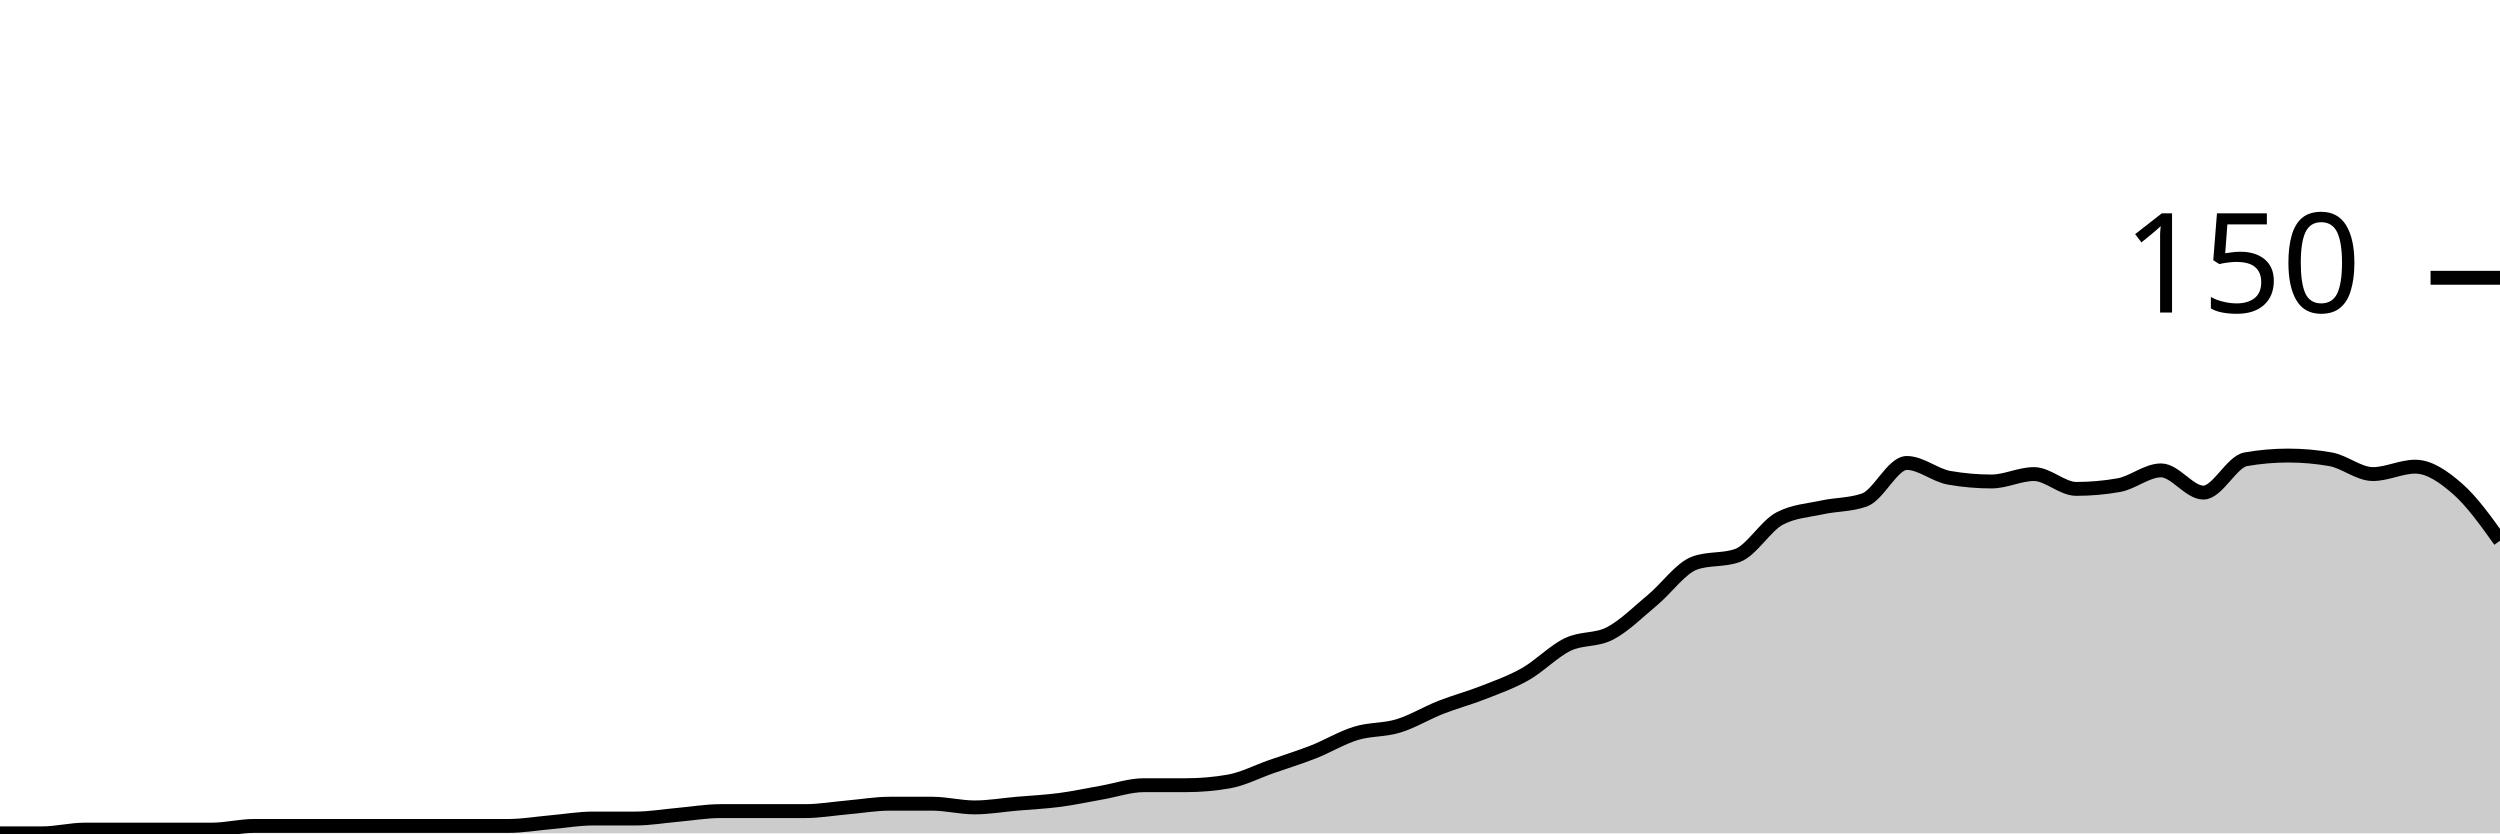
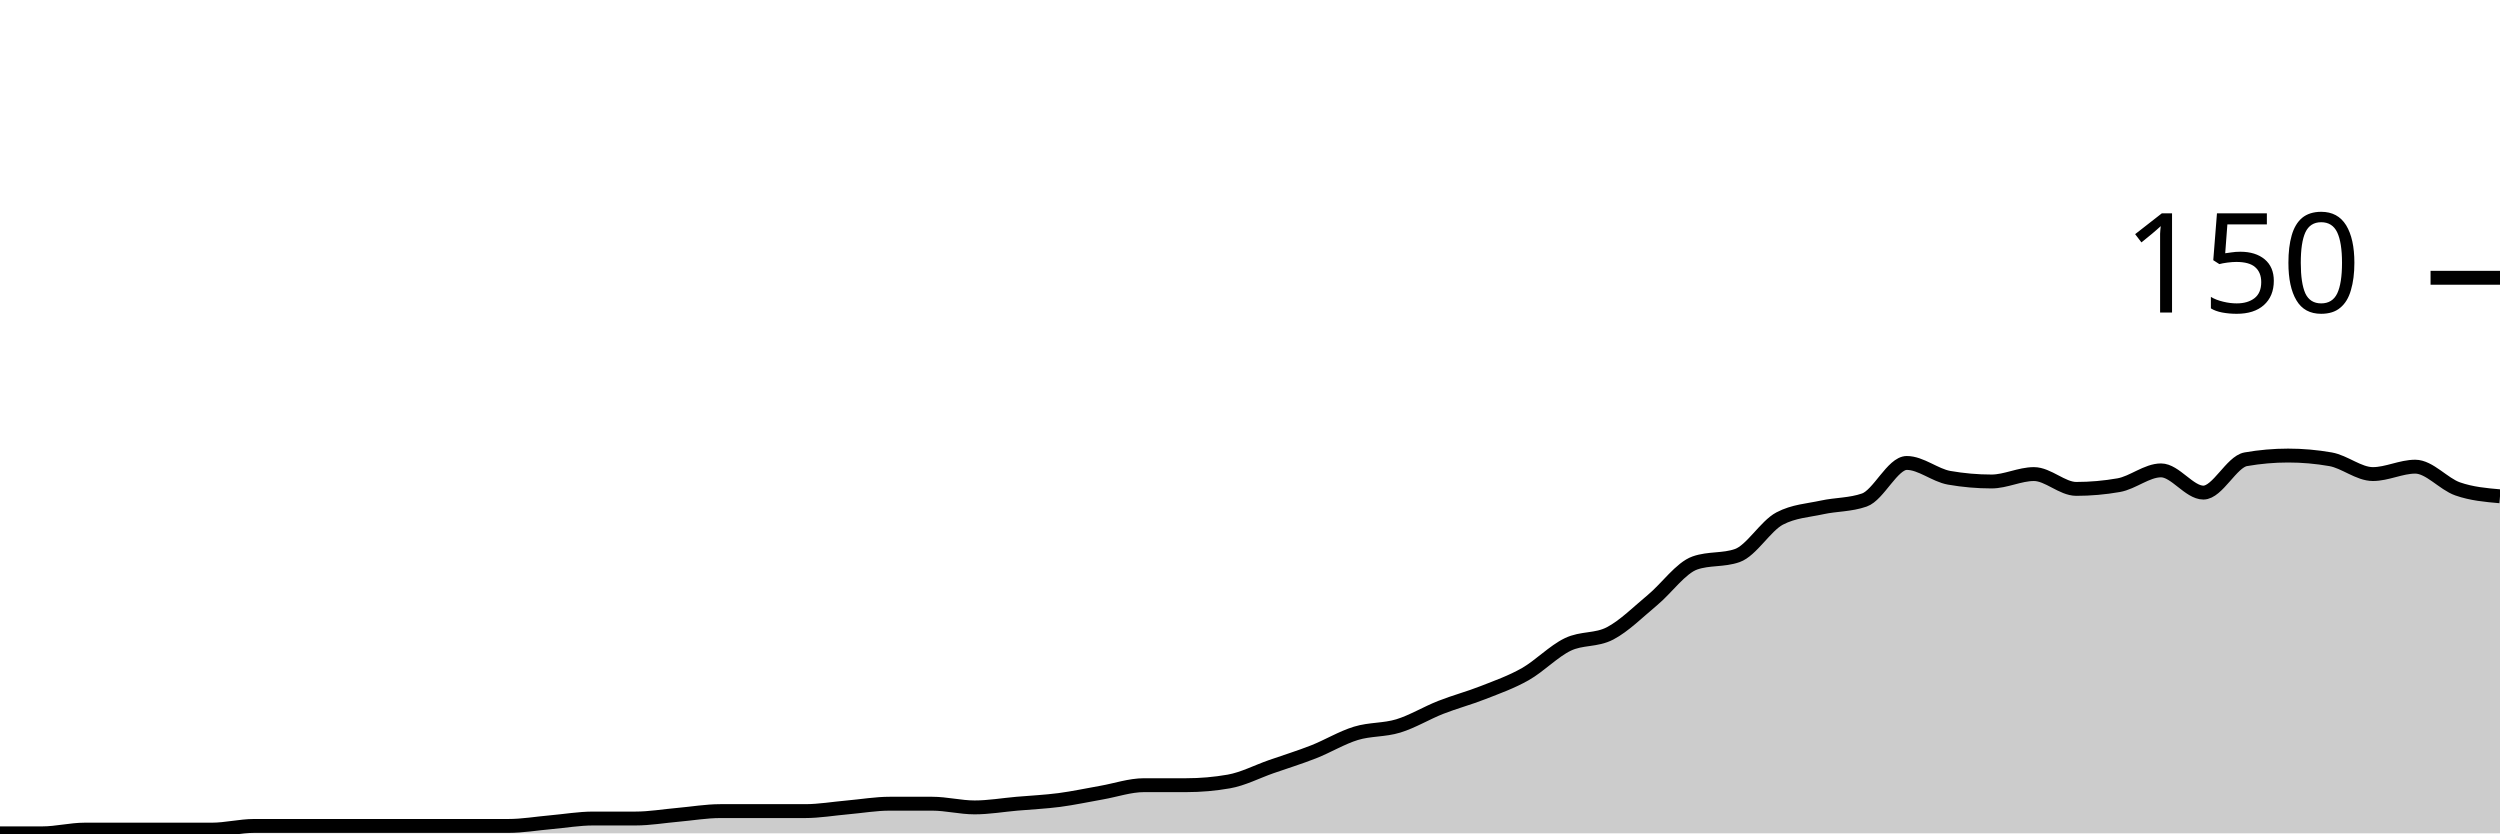
<svg xmlns="http://www.w3.org/2000/svg" viewBox="0 0 180 60">
  <g transform="translate(0,20)">
-     <path class="area" fill="rgba(0, 0, 0, 0.2)" d="M0,40C1.017,40,2.034,40,3.051,40C4.068,40,5.085,39.733,6.102,39.733C7.119,39.733,8.136,39.733,9.153,39.733C10.169,39.733,11.186,39.733,12.203,39.733C13.22,39.733,14.237,39.733,15.254,39.733C16.271,39.733,17.288,39.467,18.305,39.467C19.322,39.467,20.339,39.467,21.356,39.467C22.373,39.467,23.39,39.467,24.407,39.467C25.424,39.467,26.441,39.467,27.458,39.467C28.475,39.467,29.492,39.467,30.508,39.467C31.525,39.467,32.542,39.467,33.559,39.467C34.576,39.467,35.593,39.467,36.61,39.467C37.627,39.467,38.644,39.289,39.661,39.2C40.678,39.111,41.695,38.933,42.712,38.933C43.729,38.933,44.746,38.933,45.763,38.933C46.78,38.933,47.797,38.756,48.814,38.667C49.831,38.578,50.847,38.4,51.864,38.4C52.881,38.4,53.898,38.4,54.915,38.4C55.932,38.4,56.949,38.4,57.966,38.4C58.983,38.4,60,38.222,61.017,38.133C62.034,38.044,63.051,37.867,64.068,37.867C65.085,37.867,66.102,37.867,67.119,37.867C68.136,37.867,69.153,38.133,70.169,38.133C71.186,38.133,72.203,37.956,73.22,37.867C74.237,37.778,75.254,37.733,76.271,37.6C77.288,37.467,78.305,37.244,79.322,37.067C80.339,36.889,81.356,36.533,82.373,36.533C83.39,36.533,84.407,36.533,85.424,36.533C86.441,36.533,87.458,36.444,88.475,36.267C89.492,36.089,90.508,35.556,91.525,35.2C92.542,34.844,93.559,34.533,94.576,34.133C95.593,33.733,96.61,33.111,97.627,32.8C98.644,32.489,99.661,32.578,100.678,32.267C101.695,31.956,102.712,31.333,103.729,30.933C104.746,30.533,105.763,30.267,106.78,29.867C107.797,29.467,108.814,29.111,109.831,28.533C110.847,27.956,111.864,26.889,112.881,26.4C113.898,25.911,114.915,26.133,115.932,25.6C116.949,25.067,117.966,24.044,118.983,23.2C120,22.356,121.017,20.889,122.034,20.533C123.051,20.178,124.068,20.356,125.085,20C126.102,19.644,127.119,17.867,128.136,17.333C129.153,16.8,130.169,16.756,131.186,16.533C132.203,16.311,133.22,16.356,134.237,16C135.254,15.644,136.271,13.333,137.288,13.333C138.305,13.333,139.322,14.222,140.339,14.4C141.356,14.578,142.373,14.667,143.39,14.667C144.407,14.667,145.424,14.133,146.441,14.133C147.458,14.133,148.475,15.2,149.492,15.2C150.508,15.2,151.525,15.111,152.542,14.933C153.559,14.756,154.576,13.867,155.593,13.867C156.61,13.867,157.627,15.467,158.644,15.467C159.661,15.467,160.678,13.244,161.695,13.067C162.712,12.889,163.729,12.8,164.746,12.8C165.763,12.8,166.78,12.889,167.797,13.067C168.814,13.244,169.831,14.133,170.847,14.133C171.864,14.133,172.881,13.6,173.898,13.6C174.915,13.6,175.932,14.311,176.949,15.2C177.966,16.089,178.983,17.511,180,18.933L180,40C178.983,40,177.966,40,176.949,40C175.932,40,174.915,40,173.898,40C172.881,40,171.864,40,170.847,40C169.831,40,168.814,40,167.797,40C166.78,40,165.763,40,164.746,40C163.729,40,162.712,40,161.695,40C160.678,40,159.661,40,158.644,40C157.627,40,156.61,40,155.593,40C154.576,40,153.559,40,152.542,40C151.525,40,150.508,40,149.492,40C148.475,40,147.458,40,146.441,40C145.424,40,144.407,40,143.39,40C142.373,40,141.356,40,140.339,40C139.322,40,138.305,40,137.288,40C136.271,40,135.254,40,134.237,40C133.22,40,132.203,40,131.186,40C130.169,40,129.153,40,128.136,40C127.119,40,126.102,40,125.085,40C124.068,40,123.051,40,122.034,40C121.017,40,120,40,118.983,40C117.966,40,116.949,40,115.932,40C114.915,40,113.898,40,112.881,40C111.864,40,110.847,40,109.831,40C108.814,40,107.797,40,106.78,40C105.763,40,104.746,40,103.729,40C102.712,40,101.695,40,100.678,40C99.661,40,98.644,40,97.627,40C96.61,40,95.593,40,94.576,40C93.559,40,92.542,40,91.525,40C90.508,40,89.492,40,88.475,40C87.458,40,86.441,40,85.424,40C84.407,40,83.39,40,82.373,40C81.356,40,80.339,40,79.322,40C78.305,40,77.288,40,76.271,40C75.254,40,74.237,40,73.22,40C72.203,40,71.186,40,70.169,40C69.153,40,68.136,40,67.119,40C66.102,40,65.085,40,64.068,40C63.051,40,62.034,40,61.017,40C60,40,58.983,40,57.966,40C56.949,40,55.932,40,54.915,40C53.898,40,52.881,40,51.864,40C50.847,40,49.831,40,48.814,40C47.797,40,46.78,40,45.763,40C44.746,40,43.729,40,42.712,40C41.695,40,40.678,40,39.661,40C38.644,40,37.627,40,36.61,40C35.593,40,34.576,40,33.559,40C32.542,40,31.525,40,30.508,40C29.492,40,28.475,40,27.458,40C26.441,40,25.424,40,24.407,40C23.39,40,22.373,40,21.356,40C20.339,40,19.322,40,18.305,40C17.288,40,16.271,40,15.254,40C14.237,40,13.22,40,12.203,40C11.186,40,10.169,40,9.153,40C8.136,40,7.119,40,6.102,40C5.085,40,4.068,40,3.051,40C2.034,40,1.017,40,0,40Z" />
-     <path class="line" stroke="black" fill="none" d="M0,40C1.017,40,2.034,40,3.051,40C4.068,40,5.085,39.733,6.102,39.733C7.119,39.733,8.136,39.733,9.153,39.733C10.169,39.733,11.186,39.733,12.203,39.733C13.22,39.733,14.237,39.733,15.254,39.733C16.271,39.733,17.288,39.467,18.305,39.467C19.322,39.467,20.339,39.467,21.356,39.467C22.373,39.467,23.39,39.467,24.407,39.467C25.424,39.467,26.441,39.467,27.458,39.467C28.475,39.467,29.492,39.467,30.508,39.467C31.525,39.467,32.542,39.467,33.559,39.467C34.576,39.467,35.593,39.467,36.61,39.467C37.627,39.467,38.644,39.289,39.661,39.2C40.678,39.111,41.695,38.933,42.712,38.933C43.729,38.933,44.746,38.933,45.763,38.933C46.78,38.933,47.797,38.756,48.814,38.667C49.831,38.578,50.847,38.4,51.864,38.4C52.881,38.4,53.898,38.4,54.915,38.4C55.932,38.4,56.949,38.4,57.966,38.4C58.983,38.4,60,38.222,61.017,38.133C62.034,38.044,63.051,37.867,64.068,37.867C65.085,37.867,66.102,37.867,67.119,37.867C68.136,37.867,69.153,38.133,70.169,38.133C71.186,38.133,72.203,37.956,73.22,37.867C74.237,37.778,75.254,37.733,76.271,37.6C77.288,37.467,78.305,37.244,79.322,37.067C80.339,36.889,81.356,36.533,82.373,36.533C83.39,36.533,84.407,36.533,85.424,36.533C86.441,36.533,87.458,36.444,88.475,36.267C89.492,36.089,90.508,35.556,91.525,35.2C92.542,34.844,93.559,34.533,94.576,34.133C95.593,33.733,96.61,33.111,97.627,32.8C98.644,32.489,99.661,32.578,100.678,32.267C101.695,31.956,102.712,31.333,103.729,30.933C104.746,30.533,105.763,30.267,106.78,29.867C107.797,29.467,108.814,29.111,109.831,28.533C110.847,27.956,111.864,26.889,112.881,26.4C113.898,25.911,114.915,26.133,115.932,25.6C116.949,25.067,117.966,24.044,118.983,23.2C120,22.356,121.017,20.889,122.034,20.533C123.051,20.178,124.068,20.356,125.085,20C126.102,19.644,127.119,17.867,128.136,17.333C129.153,16.8,130.169,16.756,131.186,16.533C132.203,16.311,133.22,16.356,134.237,16C135.254,15.644,136.271,13.333,137.288,13.333C138.305,13.333,139.322,14.222,140.339,14.4C141.356,14.578,142.373,14.667,143.39,14.667C144.407,14.667,145.424,14.133,146.441,14.133C147.458,14.133,148.475,15.2,149.492,15.2C150.508,15.2,151.525,15.111,152.542,14.933C153.559,14.756,154.576,13.867,155.593,13.867C156.61,13.867,157.627,15.467,158.644,15.467C159.661,15.467,160.678,13.244,161.695,13.067C162.712,12.889,163.729,12.8,164.746,12.8C165.763,12.8,166.78,12.889,167.797,13.067C168.814,13.244,169.831,14.133,170.847,14.133C171.864,14.133,172.881,13.6,173.898,13.6C174.915,13.6,175.932,14.311,176.949,15.2C177.966,16.089,178.983,17.511,180,18.933" />
+     <path class="area" fill="rgba(0, 0, 0, 0.2)" d="M0,40C1.017,40,2.034,40,3.051,40C4.068,40,5.085,39.733,6.102,39.733C7.119,39.733,8.136,39.733,9.153,39.733C10.169,39.733,11.186,39.733,12.203,39.733C13.22,39.733,14.237,39.733,15.254,39.733C16.271,39.733,17.288,39.467,18.305,39.467C19.322,39.467,20.339,39.467,21.356,39.467C22.373,39.467,23.39,39.467,24.407,39.467C25.424,39.467,26.441,39.467,27.458,39.467C28.475,39.467,29.492,39.467,30.508,39.467C31.525,39.467,32.542,39.467,33.559,39.467C34.576,39.467,35.593,39.467,36.61,39.467C37.627,39.467,38.644,39.289,39.661,39.2C40.678,39.111,41.695,38.933,42.712,38.933C43.729,38.933,44.746,38.933,45.763,38.933C46.78,38.933,47.797,38.756,48.814,38.667C49.831,38.578,50.847,38.4,51.864,38.4C52.881,38.4,53.898,38.4,54.915,38.4C55.932,38.4,56.949,38.4,57.966,38.4C58.983,38.4,60,38.222,61.017,38.133C62.034,38.044,63.051,37.867,64.068,37.867C65.085,37.867,66.102,37.867,67.119,37.867C68.136,37.867,69.153,38.133,70.169,38.133C71.186,38.133,72.203,37.956,73.22,37.867C74.237,37.778,75.254,37.733,76.271,37.6C77.288,37.467,78.305,37.244,79.322,37.067C80.339,36.889,81.356,36.533,82.373,36.533C83.39,36.533,84.407,36.533,85.424,36.533C86.441,36.533,87.458,36.444,88.475,36.267C89.492,36.089,90.508,35.556,91.525,35.2C92.542,34.844,93.559,34.533,94.576,34.133C95.593,33.733,96.61,33.111,97.627,32.8C98.644,32.489,99.661,32.578,100.678,32.267C101.695,31.956,102.712,31.333,103.729,30.933C104.746,30.533,105.763,30.267,106.78,29.867C107.797,29.467,108.814,29.111,109.831,28.533C110.847,27.956,111.864,26.889,112.881,26.4C113.898,25.911,114.915,26.133,115.932,25.6C116.949,25.067,117.966,24.044,118.983,23.2C120,22.356,121.017,20.889,122.034,20.533C123.051,20.178,124.068,20.356,125.085,20C126.102,19.644,127.119,17.867,128.136,17.333C129.153,16.8,130.169,16.756,131.186,16.533C132.203,16.311,133.22,16.356,134.237,16C135.254,15.644,136.271,13.333,137.288,13.333C138.305,13.333,139.322,14.222,140.339,14.4C141.356,14.578,142.373,14.667,143.39,14.667C144.407,14.667,145.424,14.133,146.441,14.133C147.458,14.133,148.475,15.2,149.492,15.2C150.508,15.2,151.525,15.111,152.542,14.933C153.559,14.756,154.576,13.867,155.593,13.867C156.61,13.867,157.627,15.467,158.644,15.467C159.661,15.467,160.678,13.244,161.695,13.067C162.712,12.889,163.729,12.8,164.746,12.8C165.763,12.8,166.78,12.889,167.797,13.067C168.814,13.244,169.831,14.133,170.847,14.133C171.864,14.133,172.881,13.6,173.898,13.6C174.915,13.6,175.932,14.844,176.949,15.2C177.966,15.556,178.983,15.644,180,15.733L180,40C178.983,40,177.966,40,176.949,40C175.932,40,174.915,40,173.898,40C172.881,40,171.864,40,170.847,40C169.831,40,168.814,40,167.797,40C166.78,40,165.763,40,164.746,40C163.729,40,162.712,40,161.695,40C160.678,40,159.661,40,158.644,40C157.627,40,156.61,40,155.593,40C154.576,40,153.559,40,152.542,40C151.525,40,150.508,40,149.492,40C148.475,40,147.458,40,146.441,40C145.424,40,144.407,40,143.39,40C142.373,40,141.356,40,140.339,40C139.322,40,138.305,40,137.288,40C136.271,40,135.254,40,134.237,40C133.22,40,132.203,40,131.186,40C130.169,40,129.153,40,128.136,40C127.119,40,126.102,40,125.085,40C124.068,40,123.051,40,122.034,40C121.017,40,120,40,118.983,40C117.966,40,116.949,40,115.932,40C114.915,40,113.898,40,112.881,40C111.864,40,110.847,40,109.831,40C108.814,40,107.797,40,106.78,40C105.763,40,104.746,40,103.729,40C102.712,40,101.695,40,100.678,40C99.661,40,98.644,40,97.627,40C96.61,40,95.593,40,94.576,40C93.559,40,92.542,40,91.525,40C90.508,40,89.492,40,88.475,40C87.458,40,86.441,40,85.424,40C84.407,40,83.39,40,82.373,40C81.356,40,80.339,40,79.322,40C78.305,40,77.288,40,76.271,40C75.254,40,74.237,40,73.22,40C72.203,40,71.186,40,70.169,40C69.153,40,68.136,40,67.119,40C66.102,40,65.085,40,64.068,40C63.051,40,62.034,40,61.017,40C60,40,58.983,40,57.966,40C56.949,40,55.932,40,54.915,40C53.898,40,52.881,40,51.864,40C50.847,40,49.831,40,48.814,40C47.797,40,46.78,40,45.763,40C44.746,40,43.729,40,42.712,40C41.695,40,40.678,40,39.661,40C38.644,40,37.627,40,36.61,40C35.593,40,34.576,40,33.559,40C32.542,40,31.525,40,30.508,40C29.492,40,28.475,40,27.458,40C26.441,40,25.424,40,24.407,40C23.39,40,22.373,40,21.356,40C20.339,40,19.322,40,18.305,40C17.288,40,16.271,40,15.254,40C14.237,40,13.22,40,12.203,40C11.186,40,10.169,40,9.153,40C8.136,40,7.119,40,6.102,40C5.085,40,4.068,40,3.051,40C2.034,40,1.017,40,0,40Z" />
+     <path class="line" stroke="black" fill="none" d="M0,40C1.017,40,2.034,40,3.051,40C4.068,40,5.085,39.733,6.102,39.733C7.119,39.733,8.136,39.733,9.153,39.733C10.169,39.733,11.186,39.733,12.203,39.733C13.22,39.733,14.237,39.733,15.254,39.733C16.271,39.733,17.288,39.467,18.305,39.467C19.322,39.467,20.339,39.467,21.356,39.467C22.373,39.467,23.39,39.467,24.407,39.467C25.424,39.467,26.441,39.467,27.458,39.467C28.475,39.467,29.492,39.467,30.508,39.467C31.525,39.467,32.542,39.467,33.559,39.467C34.576,39.467,35.593,39.467,36.61,39.467C37.627,39.467,38.644,39.289,39.661,39.2C40.678,39.111,41.695,38.933,42.712,38.933C43.729,38.933,44.746,38.933,45.763,38.933C46.78,38.933,47.797,38.756,48.814,38.667C49.831,38.578,50.847,38.4,51.864,38.4C52.881,38.4,53.898,38.4,54.915,38.4C55.932,38.4,56.949,38.4,57.966,38.4C58.983,38.4,60,38.222,61.017,38.133C62.034,38.044,63.051,37.867,64.068,37.867C65.085,37.867,66.102,37.867,67.119,37.867C68.136,37.867,69.153,38.133,70.169,38.133C71.186,38.133,72.203,37.956,73.22,37.867C74.237,37.778,75.254,37.733,76.271,37.6C77.288,37.467,78.305,37.244,79.322,37.067C80.339,36.889,81.356,36.533,82.373,36.533C83.39,36.533,84.407,36.533,85.424,36.533C86.441,36.533,87.458,36.444,88.475,36.267C89.492,36.089,90.508,35.556,91.525,35.2C92.542,34.844,93.559,34.533,94.576,34.133C95.593,33.733,96.61,33.111,97.627,32.8C98.644,32.489,99.661,32.578,100.678,32.267C101.695,31.956,102.712,31.333,103.729,30.933C104.746,30.533,105.763,30.267,106.78,29.867C107.797,29.467,108.814,29.111,109.831,28.533C110.847,27.956,111.864,26.889,112.881,26.4C113.898,25.911,114.915,26.133,115.932,25.6C116.949,25.067,117.966,24.044,118.983,23.2C120,22.356,121.017,20.889,122.034,20.533C123.051,20.178,124.068,20.356,125.085,20C126.102,19.644,127.119,17.867,128.136,17.333C129.153,16.8,130.169,16.756,131.186,16.533C132.203,16.311,133.22,16.356,134.237,16C135.254,15.644,136.271,13.333,137.288,13.333C138.305,13.333,139.322,14.222,140.339,14.4C141.356,14.578,142.373,14.667,143.39,14.667C144.407,14.667,145.424,14.133,146.441,14.133C147.458,14.133,148.475,15.2,149.492,15.2C150.508,15.2,151.525,15.111,152.542,14.933C153.559,14.756,154.576,13.867,155.593,13.867C156.61,13.867,157.627,15.467,158.644,15.467C159.661,15.467,160.678,13.244,161.695,13.067C162.712,12.889,163.729,12.8,164.746,12.8C165.763,12.8,166.78,12.889,167.797,13.067C168.814,13.244,169.831,14.133,170.847,14.133C171.864,14.133,172.881,13.6,173.898,13.6C174.915,13.6,175.932,14.844,176.949,15.2C177.966,15.556,178.983,15.644,180,15.733" />
    <path class="axis-ceiling" stroke-width="1" stroke="black" fill="none" d="M175,0L180,0" />
    <text class="axis-ceiling-label" font-family="sans-serif" text-anchor="end" font-size="10px" x="170" y="2.5">150</text>
  </g>
</svg>
